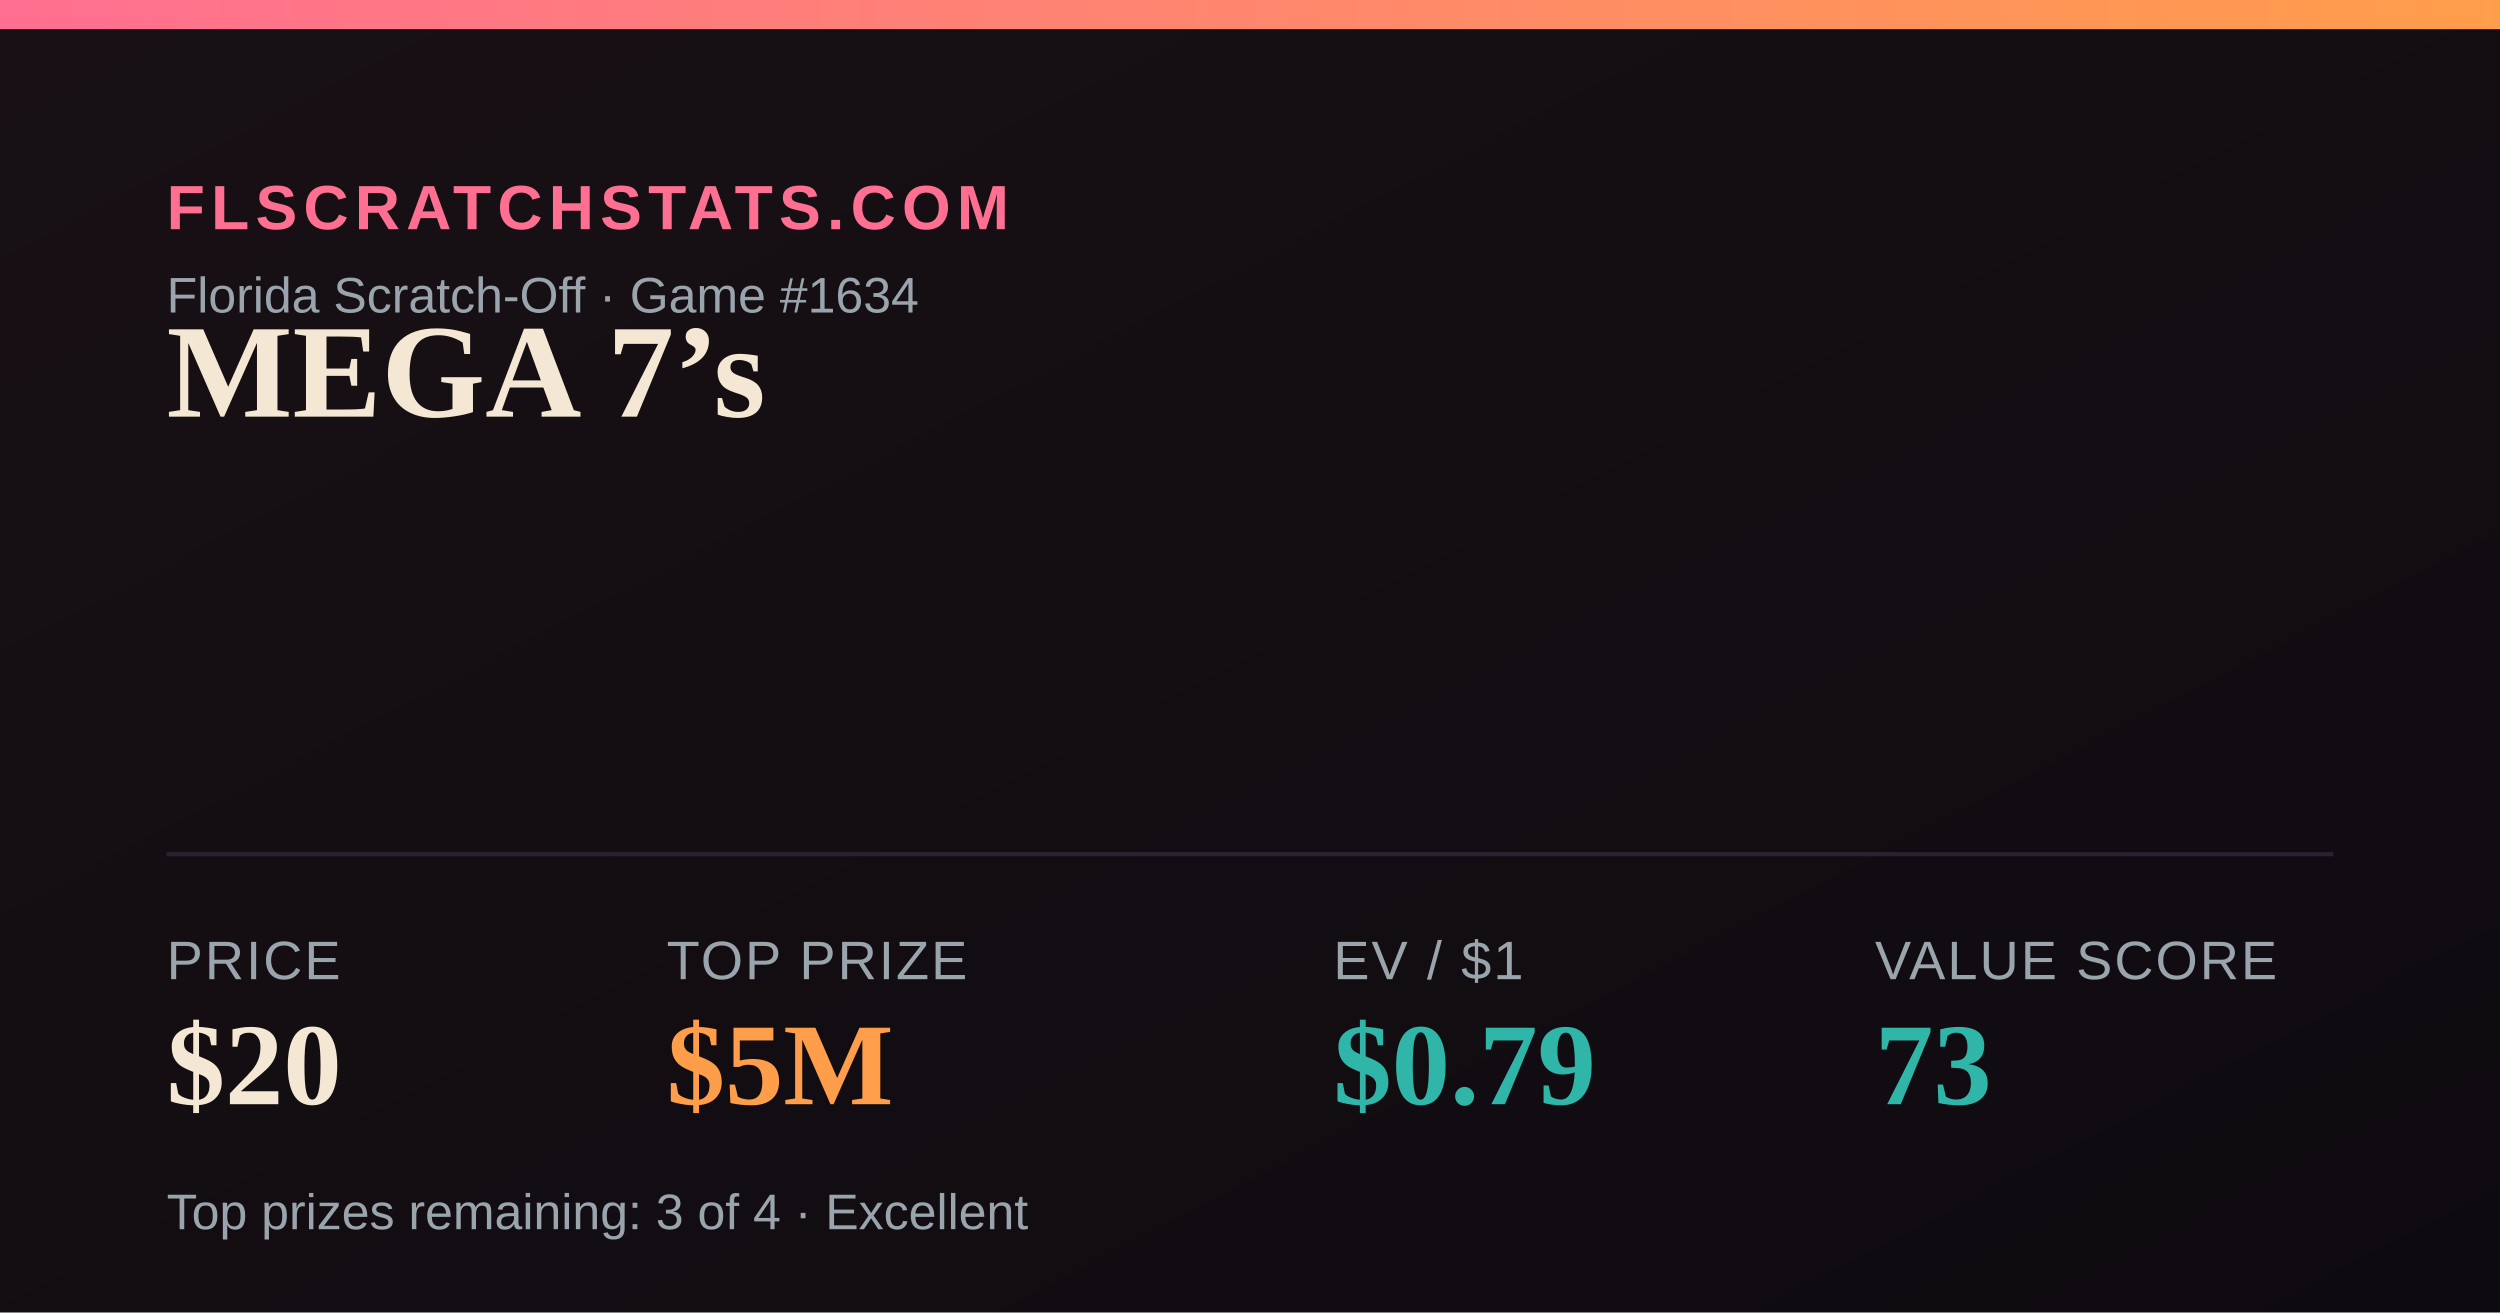
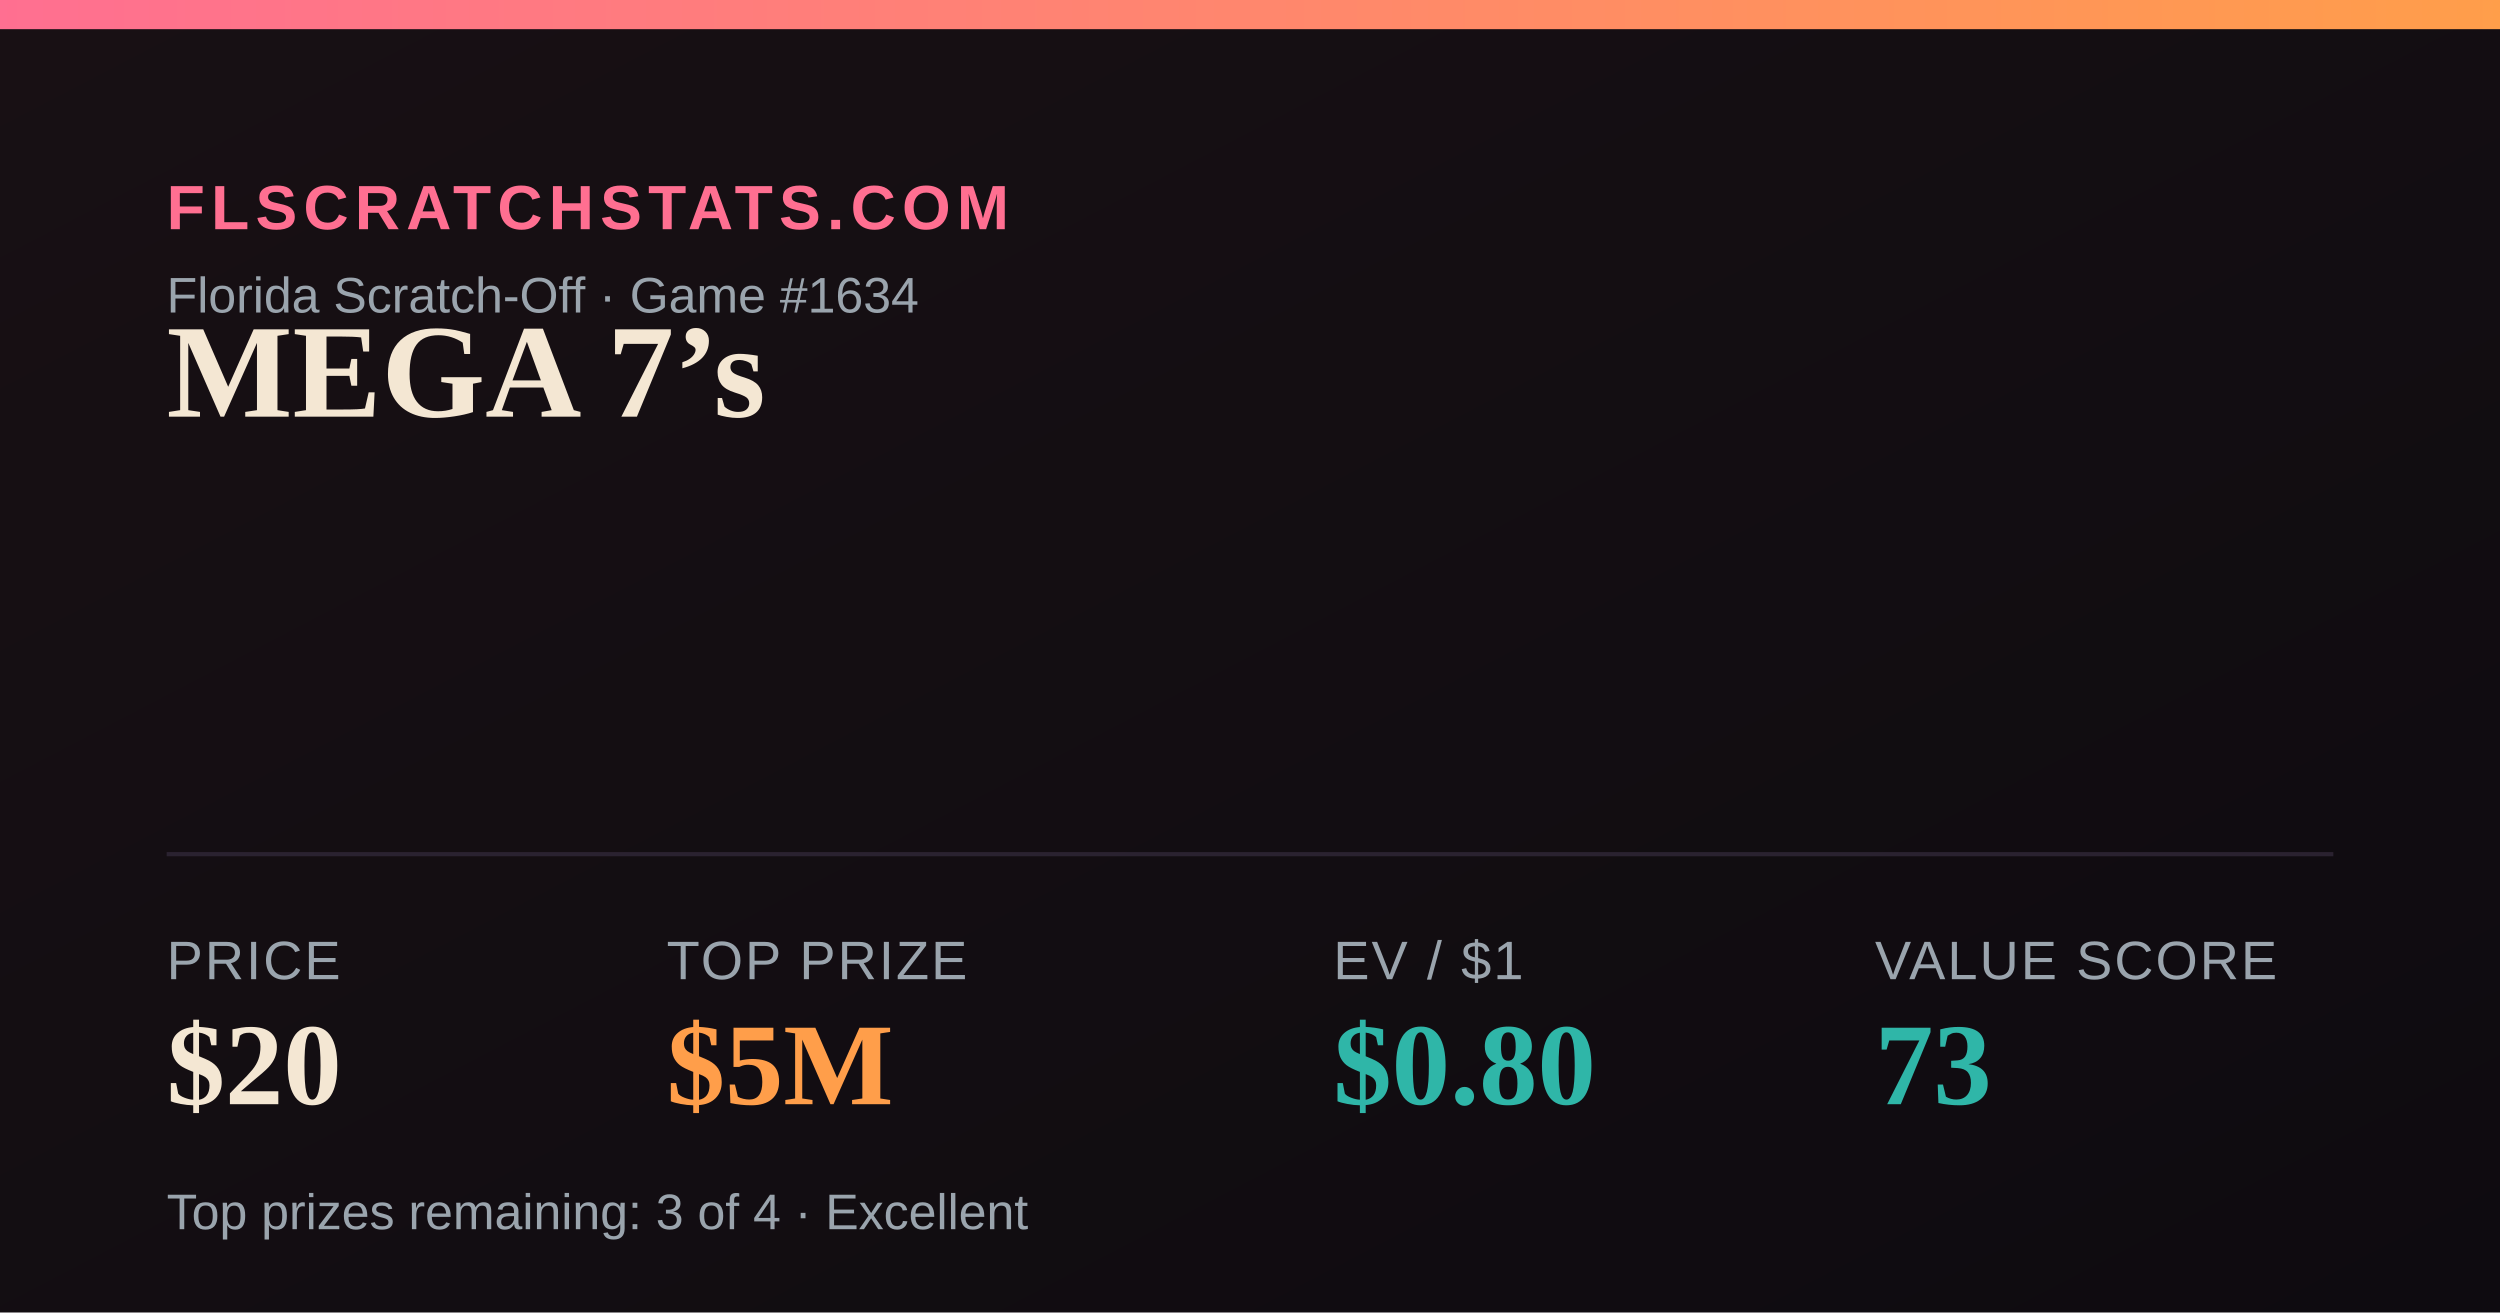
<svg xmlns="http://www.w3.org/2000/svg" width="1200" height="630" viewBox="0 0 1200 630">
  <defs>
    <linearGradient id="bg" x1="0" y1="0" x2="1" y2="1">
      <stop offset="0" stop-color="#181014" />
      <stop offset="1" stop-color="#0e0b10" />
    </linearGradient>
    <linearGradient id="accent" x1="0" y1="0" x2="1" y2="0">
      <stop offset="0" stop-color="#FF6F91" />
      <stop offset="1" stop-color="#FF9E4A" />
    </linearGradient>
  </defs>
  <rect width="1200" height="630" fill="url(#bg)" />
  <rect x="0" y="0" width="1200" height="14" fill="url(#accent)" />
  <text x="80" y="110" font-family="Arial,Helvetica,sans-serif" font-size="30" fill="#FF6F91" letter-spacing="3" font-weight="700">FLSCRATCHSTATS.COM</text>
  <text x="80" y="150" font-family="Arial,Helvetica,sans-serif" font-size="24" fill="#9aa4ad">Florida Scratch-Off · Game #1634</text>
  <text x="80" y="200" font-family="Georgia,'Times New Roman',serif" font-size="64" font-weight="700" fill="#F4E7D3">MEGA 7’s</text>
  <line x1="80" y1="410" x2="1120" y2="410" stroke="#2a2230" stroke-width="2" />
  <text x="80" y="470" font-family="Arial,Helvetica,sans-serif" font-size="26" fill="#9aa4ad" letter-spacing="1">PRICE</text>
  <text x="80" y="530" font-family="Georgia,'Times New Roman',serif" font-size="56" font-weight="700" fill="#F4E7D3">$20</text>
  <text x="320" y="470" font-family="Arial,Helvetica,sans-serif" font-size="26" fill="#9aa4ad" letter-spacing="1">TOP PRIZE</text>
  <text x="320" y="530" font-family="Georgia,'Times New Roman',serif" font-size="56" font-weight="700" fill="#FF9E4A">$5M</text>
  <text x="640" y="470" font-family="Arial,Helvetica,sans-serif" font-size="26" fill="#9aa4ad" letter-spacing="1">EV / $1</text>
-   <text x="640" y="530" font-family="Georgia,'Times New Roman',serif" font-size="56" font-weight="700" fill="#2FB6A8">$0.79</text>
+   <text x="640" y="530" font-family="Georgia,'Times New Roman',serif" font-size="56" font-weight="700" fill="#2FB6A8">$0.80</text>
  <text x="900" y="470" font-family="Arial,Helvetica,sans-serif" font-size="26" fill="#9aa4ad" letter-spacing="1">VALUE SCORE</text>
  <text x="900" y="530" font-family="Georgia,'Times New Roman',serif" font-size="56" font-weight="700" fill="#2FB6A8">73</text>
  <text x="80" y="590" font-family="Arial,Helvetica,sans-serif" font-size="24" fill="#9aa4ad">Top prizes remaining: 3 of 4 · Excellent</text>
</svg>
